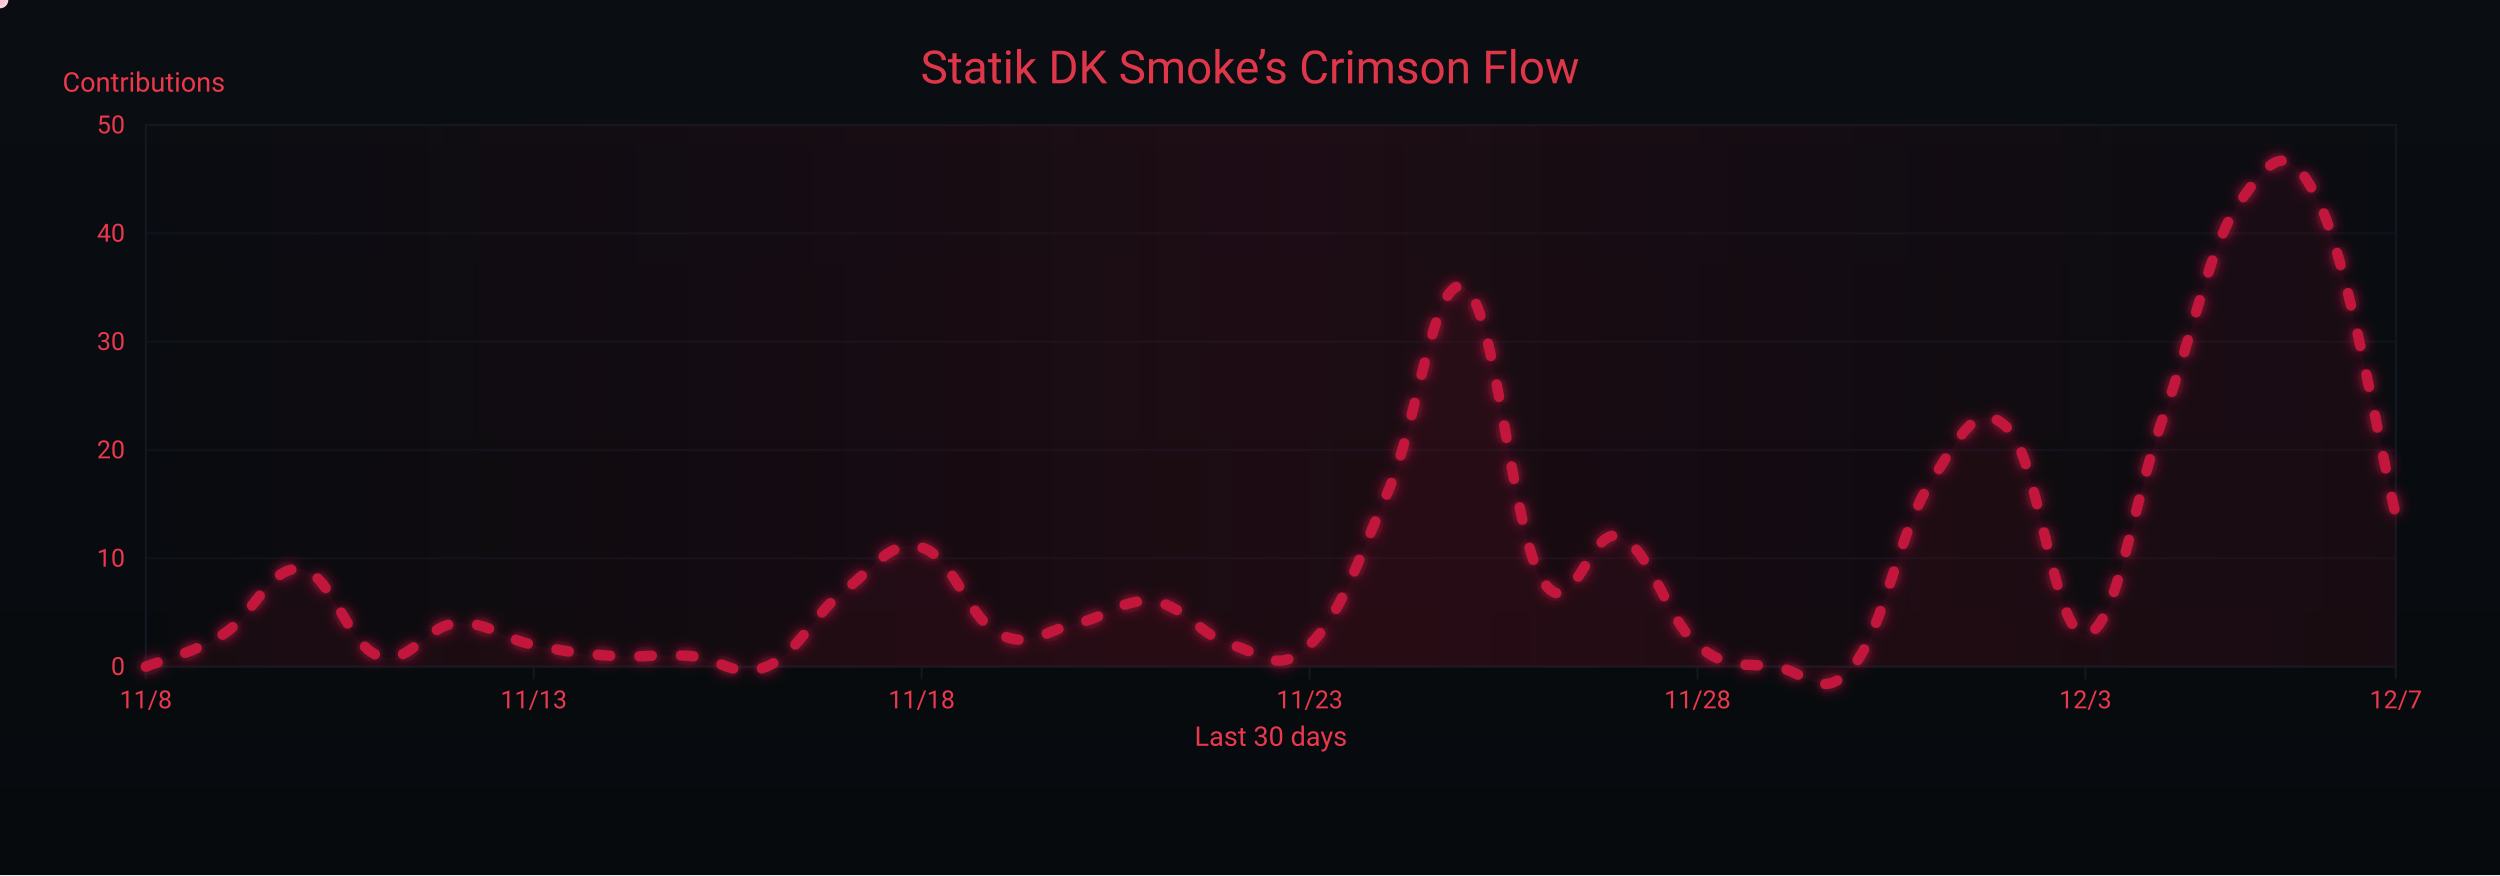
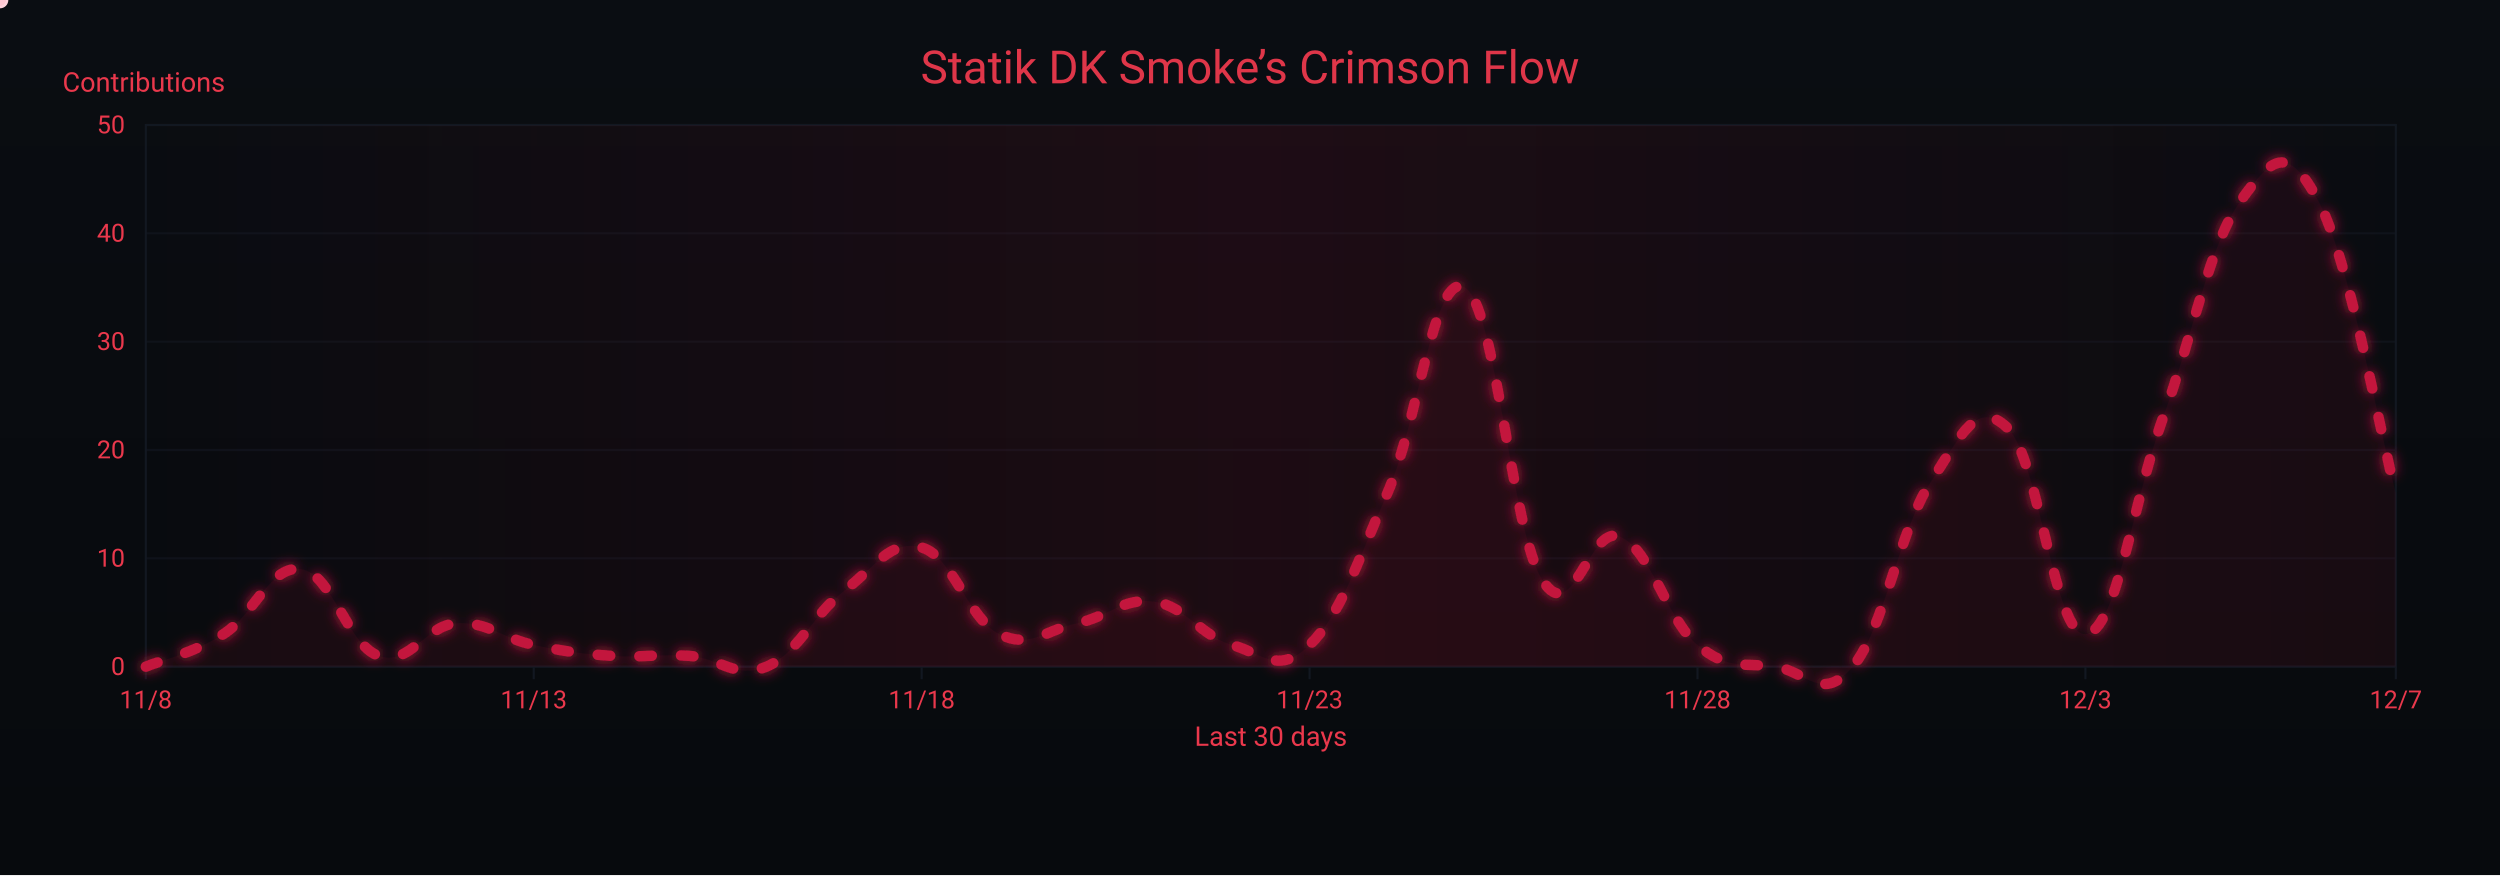
<svg xmlns="http://www.w3.org/2000/svg" width="1200" height="420" viewBox="0 0 1200 420" role="img" aria-label="Crimson Flow Graph">
  <defs>
    <linearGradient id="bgGrad" x1="0" y1="0" x2="0" y2="1">
      <stop offset="0%" stop-color="#0a0d12" />
      <stop offset="100%" stop-color="#070a0d" />
    </linearGradient>
    <filter id="glow">
      <feGaussianBlur stdDeviation="3" result="b1" />
      <feMerge>
        <feMergeNode in="b1" />
        <feMergeNode in="SourceGraphic" />
      </feMerge>
    </filter>
    <linearGradient id="sheen" x1="0" y1="0" x2="1" y2="0">
      <stop offset="0%" stop-color="#9b0e2a" stop-opacity="0" />
      <stop offset="50%" stop-color="#9b0e2a" stop-opacity=".14" />
      <stop offset="100%" stop-color="#9b0e2a" stop-opacity="0" />
      <animateTransform attributeName="gradientTransform" type="translate" from="-1 0" to="1 0" dur="9s" repeatCount="indefinite" />
    </linearGradient>
  </defs>
  <rect width="1200" height="420" fill="url(#bgGrad)" />
  <rect x="70" y="60" width="1080" height="260" fill="none" stroke="#121821" stroke-width="1" />
  <g font-family="ui-sans-serif,system-ui,-apple-system,Segoe UI,Roboto,Ubuntu,Arial" font-size="12">
    <path d="M70,320.0 H1150" stroke="#121821" stroke-width="1" opacity="0.6" />
    <text x="60" y="324.0" text-anchor="end" fill="#ea384c">0</text>
    <path d="M70,268.0 H1150" stroke="#121821" stroke-width="1" opacity="0.6" />
    <text x="60" y="272.0" text-anchor="end" fill="#ea384c">10</text>
    <path d="M70,216.0 H1150" stroke="#121821" stroke-width="1" opacity="0.6" />
    <text x="60" y="220.0" text-anchor="end" fill="#ea384c">20</text>
    <path d="M70,164.0 H1150" stroke="#121821" stroke-width="1" opacity="0.6" />
    <text x="60" y="168.0" text-anchor="end" fill="#ea384c">30</text>
    <path d="M70,112.0 H1150" stroke="#121821" stroke-width="1" opacity="0.6" />
    <text x="60" y="116.0" text-anchor="end" fill="#ea384c">40</text>
    <path d="M70,60.0 H1150" stroke="#121821" stroke-width="1" opacity="0.6" />
    <text x="60" y="64.0" text-anchor="end" fill="#ea384c">50</text>
    <text x="30" y="44" fill="#ea384c" font-size="13">Contributions</text>
  </g>
  <g font-family="ui-sans-serif,system-ui,-apple-system,Segoe UI,Roboto,Ubuntu,Arial" font-size="12">
    <path d="M70.0,320 V326" stroke="#121821" stroke-width="1" />
    <text x="70.0" y="340" text-anchor="middle" fill="#ea384c">11/8</text>
    <path d="M256.2,320 V326" stroke="#121821" stroke-width="1" />
    <text x="256.2" y="340" text-anchor="middle" fill="#ea384c">11/13</text>
    <path d="M442.4,320 V326" stroke="#121821" stroke-width="1" />
    <text x="442.4" y="340" text-anchor="middle" fill="#ea384c">11/18</text>
    <path d="M628.6,320 V326" stroke="#121821" stroke-width="1" />
    <text x="628.6" y="340" text-anchor="middle" fill="#ea384c">11/23</text>
    <path d="M814.8,320 V326" stroke="#121821" stroke-width="1" />
    <text x="814.8" y="340" text-anchor="middle" fill="#ea384c">11/28</text>
    <path d="M1001.0,320 V326" stroke="#121821" stroke-width="1" />
    <text x="1001.0" y="340" text-anchor="middle" fill="#ea384c">12/3</text>
    <path d="M1150.0,320 V326" stroke="#121821" stroke-width="1" />
    <text x="1150.0" y="340" text-anchor="middle" fill="#ea384c">12/7</text>
    <text x="610" y="358" text-anchor="middle" fill="#ea384c" font-size="13">Last 30 days</text>
  </g>
  <rect x="70" y="60" width="1080" height="260" fill="url(#sheen)" />
  <text x="600" y="40" text-anchor="middle" font-family="ui-sans-serif,system-ui,-apple-system,Segoe UI,Roboto,Ubuntu,Arial" font-size="22" fill="#ea384c" opacity=".95">Statik DK Smoke’s Crimson Flow</text>
-   <path d="M70.0,320.0 C77.4,316.9 92.3,313.8 107.2,304.4 C122.1,295.0 129.6,271.1 144.5,273.2 C159.4,275.3 166.8,309.6 181.7,314.8 C196.6,320.0 204.1,300.2 219.0,299.2 C233.9,298.2 241.3,306.5 256.2,309.6 C271.1,312.7 278.6,313.8 293.4,314.8 C308.3,315.8 315.8,313.8 330.7,314.8 C345.6,315.8 353.0,326.2 367.9,320.0 C382.8,313.8 390.3,295.0 405.2,283.6 C420.1,272.2 427.5,258.6 442.4,262.8 C457.3,267.0 464.8,297.1 479.7,304.4 C494.6,311.7 502.0,302.3 516.9,299.2 C531.8,296.1 539.2,286.7 554.1,288.8 C569.0,290.9 576.5,305.4 591.4,309.6 C606.3,313.8 613.7,324.2 628.6,309.6 C643.5,295.0 651.0,271.1 665.9,236.8 C680.8,202.5 688.2,129.7 703.1,138.0 C718.0,146.3 725.4,254.5 740.3,278.4 C755.2,302.3 762.7,251.4 777.6,257.6 C792.5,263.8 799.9,297.1 814.8,309.6 C829.7,322.1 837.2,317.9 852.1,320.0 C867.0,322.1 874.4,337.7 889.3,320.0 C904.2,302.3 911.7,254.5 926.6,231.6 C941.4,208.7 948.9,191.0 963.8,205.6 C978.7,220.2 986.1,305.4 1001.0,304.4 C1015.9,303.4 1023.4,242.0 1038.3,200.4 C1053.2,158.8 1060.6,117.2 1075.5,96.4 C1090.4,75.6 1097.9,66.2 1112.8,96.4 C1127.7,126.6 1142.6,217.0 1150.0,247.2 L 1150,320 L 70,320 Z" fill="#7a0f26" opacity=".13">
+   <path d="M70.0,320.0 C77.4,316.9 92.3,313.8 107.2,304.4 C122.1,295.0 129.6,271.1 144.5,273.2 C159.4,275.3 166.8,309.6 181.7,314.8 C196.6,320.0 204.1,300.2 219.0,299.2 C233.9,298.2 241.3,306.5 256.2,309.6 C271.1,312.7 278.6,313.8 293.4,314.8 C308.3,315.8 315.8,313.8 330.7,314.8 C345.6,315.8 353.0,326.2 367.9,320.0 C382.8,313.8 390.3,295.0 405.2,283.6 C420.1,272.2 427.5,258.6 442.4,262.8 C457.3,267.0 464.8,297.1 479.7,304.4 C494.6,311.7 502.0,302.3 516.9,299.2 C531.8,296.1 539.2,286.7 554.1,288.8 C569.0,290.9 576.5,305.4 591.4,309.6 C606.3,313.8 613.7,324.2 628.6,309.6 C643.5,295.0 651.0,271.1 665.9,236.8 C680.8,202.5 688.2,129.7 703.1,138.0 C718.0,146.3 725.4,254.5 740.3,278.4 C755.2,302.3 762.7,251.4 777.6,257.6 C792.5,263.8 799.9,297.1 814.8,309.6 C829.7,322.1 837.2,317.9 852.1,320.0 C867.0,322.1 874.4,337.7 889.3,320.0 C904.2,302.3 911.7,254.5 926.6,231.6 C941.4,208.7 948.9,191.0 963.8,205.6 C978.7,220.2 986.1,305.4 1001.0,304.4 C1015.9,303.4 1023.4,242.0 1038.3,200.4 C1053.2,158.8 1060.6,117.2 1075.5,96.4 C1090.4,75.6 1097.9,68.3 1112.8,96.4 C1127.7,124.5 1142.6,208.7 1150.0,236.8 L 1150,320 L 70,320 Z" fill="#7a0f26" opacity=".13">
    <animate attributeName="opacity" values=".10;.17;.10" dur="6s" repeatCount="indefinite" />
  </path>
-   <path id="curve" d="M70.0,320.0 C77.4,316.9 92.3,313.8 107.2,304.4 C122.1,295.0 129.6,271.1 144.5,273.2 C159.4,275.3 166.8,309.6 181.7,314.8 C196.6,320.0 204.1,300.2 219.0,299.2 C233.9,298.2 241.3,306.5 256.2,309.6 C271.1,312.7 278.6,313.8 293.4,314.8 C308.3,315.8 315.8,313.8 330.7,314.8 C345.6,315.8 353.0,326.2 367.9,320.0 C382.8,313.8 390.3,295.0 405.2,283.6 C420.1,272.2 427.5,258.6 442.4,262.8 C457.3,267.0 464.8,297.1 479.7,304.4 C494.6,311.7 502.0,302.3 516.9,299.2 C531.8,296.1 539.2,286.7 554.1,288.8 C569.0,290.9 576.5,305.4 591.4,309.6 C606.3,313.8 613.7,324.2 628.6,309.6 C643.5,295.0 651.0,271.1 665.9,236.8 C680.8,202.5 688.2,129.7 703.1,138.0 C718.0,146.3 725.4,254.5 740.3,278.4 C755.2,302.3 762.7,251.4 777.6,257.6 C792.5,263.8 799.9,297.1 814.8,309.6 C829.7,322.1 837.2,317.9 852.1,320.0 C867.0,322.1 874.4,337.7 889.3,320.0 C904.2,302.3 911.7,254.5 926.6,231.6 C941.4,208.7 948.9,191.0 963.8,205.6 C978.7,220.2 986.1,305.4 1001.0,304.4 C1015.9,303.4 1023.4,242.0 1038.3,200.4 C1053.2,158.8 1060.6,117.2 1075.5,96.4 C1090.4,75.6 1097.9,66.2 1112.8,96.4 C1127.7,126.6 1142.6,217.0 1150.0,247.2" fill="none" stroke="#c3193d" stroke-width="5" stroke-linecap="round" stroke-linejoin="round" stroke-dasharray="6 14" filter="url(#glow)">
+   <path id="curve" d="M70.0,320.0 C77.4,316.9 92.3,313.8 107.2,304.4 C122.1,295.0 129.6,271.1 144.5,273.2 C159.4,275.3 166.8,309.6 181.7,314.8 C196.6,320.0 204.1,300.2 219.0,299.2 C233.9,298.2 241.3,306.5 256.2,309.6 C271.1,312.7 278.6,313.8 293.4,314.8 C308.3,315.8 315.8,313.8 330.7,314.8 C345.6,315.8 353.0,326.2 367.9,320.0 C382.8,313.8 390.3,295.0 405.2,283.6 C420.1,272.2 427.5,258.6 442.4,262.8 C457.3,267.0 464.8,297.1 479.7,304.4 C494.6,311.7 502.0,302.3 516.9,299.2 C531.8,296.1 539.2,286.7 554.1,288.8 C569.0,290.9 576.5,305.4 591.4,309.6 C606.3,313.8 613.7,324.2 628.6,309.6 C643.5,295.0 651.0,271.1 665.9,236.8 C680.8,202.5 688.2,129.7 703.1,138.0 C718.0,146.3 725.4,254.5 740.3,278.4 C755.2,302.3 762.7,251.4 777.6,257.6 C792.5,263.8 799.9,297.1 814.8,309.6 C829.7,322.1 837.2,317.9 852.1,320.0 C867.0,322.1 874.4,337.7 889.3,320.0 C904.2,302.3 911.7,254.5 926.6,231.6 C941.4,208.7 948.9,191.0 963.8,205.6 C978.7,220.2 986.1,305.4 1001.0,304.4 C1015.9,303.4 1023.4,242.0 1038.3,200.4 C1053.2,158.8 1060.6,117.2 1075.5,96.4 C1090.4,75.6 1097.9,68.3 1112.8,96.4 C1127.7,124.5 1142.6,208.7 1150.0,236.8" fill="none" stroke="#c3193d" stroke-width="5" stroke-linecap="round" stroke-linejoin="round" stroke-dasharray="6 14" filter="url(#glow)">
    <animate attributeName="stroke-dashoffset" values="0;-220" dur="4.8s" repeatCount="indefinite" />
  </path>
  <g fill="#ffd1db">
    <circle r="4">
      <animateMotion dur="7s" rotate="auto" repeatCount="indefinite">
        <mpath href="#curve" />
      </animateMotion>
      <animate attributeName="opacity" values="1;.3;1" dur="2.2s" repeatCount="indefinite" />
    </circle>
    <circle r="3" fill="#ffffff">
      <animateMotion dur="8.2s" begin="1s" rotate="auto" repeatCount="indefinite">
        <mpath href="#curve" />
      </animateMotion>
      <animate attributeName="opacity" values=".7;.2;.7" dur="2.4s" repeatCount="indefinite" />
    </circle>
    <circle r="3" fill="#ffc7d3">
      <animateMotion dur="6s" begin="2s" rotate="auto" repeatCount="indefinite">
        <mpath href="#curve" />
      </animateMotion>
      <animate attributeName="opacity" values=".8;.3;.8" dur="2s" repeatCount="indefinite" />
    </circle>
  </g>
</svg>
